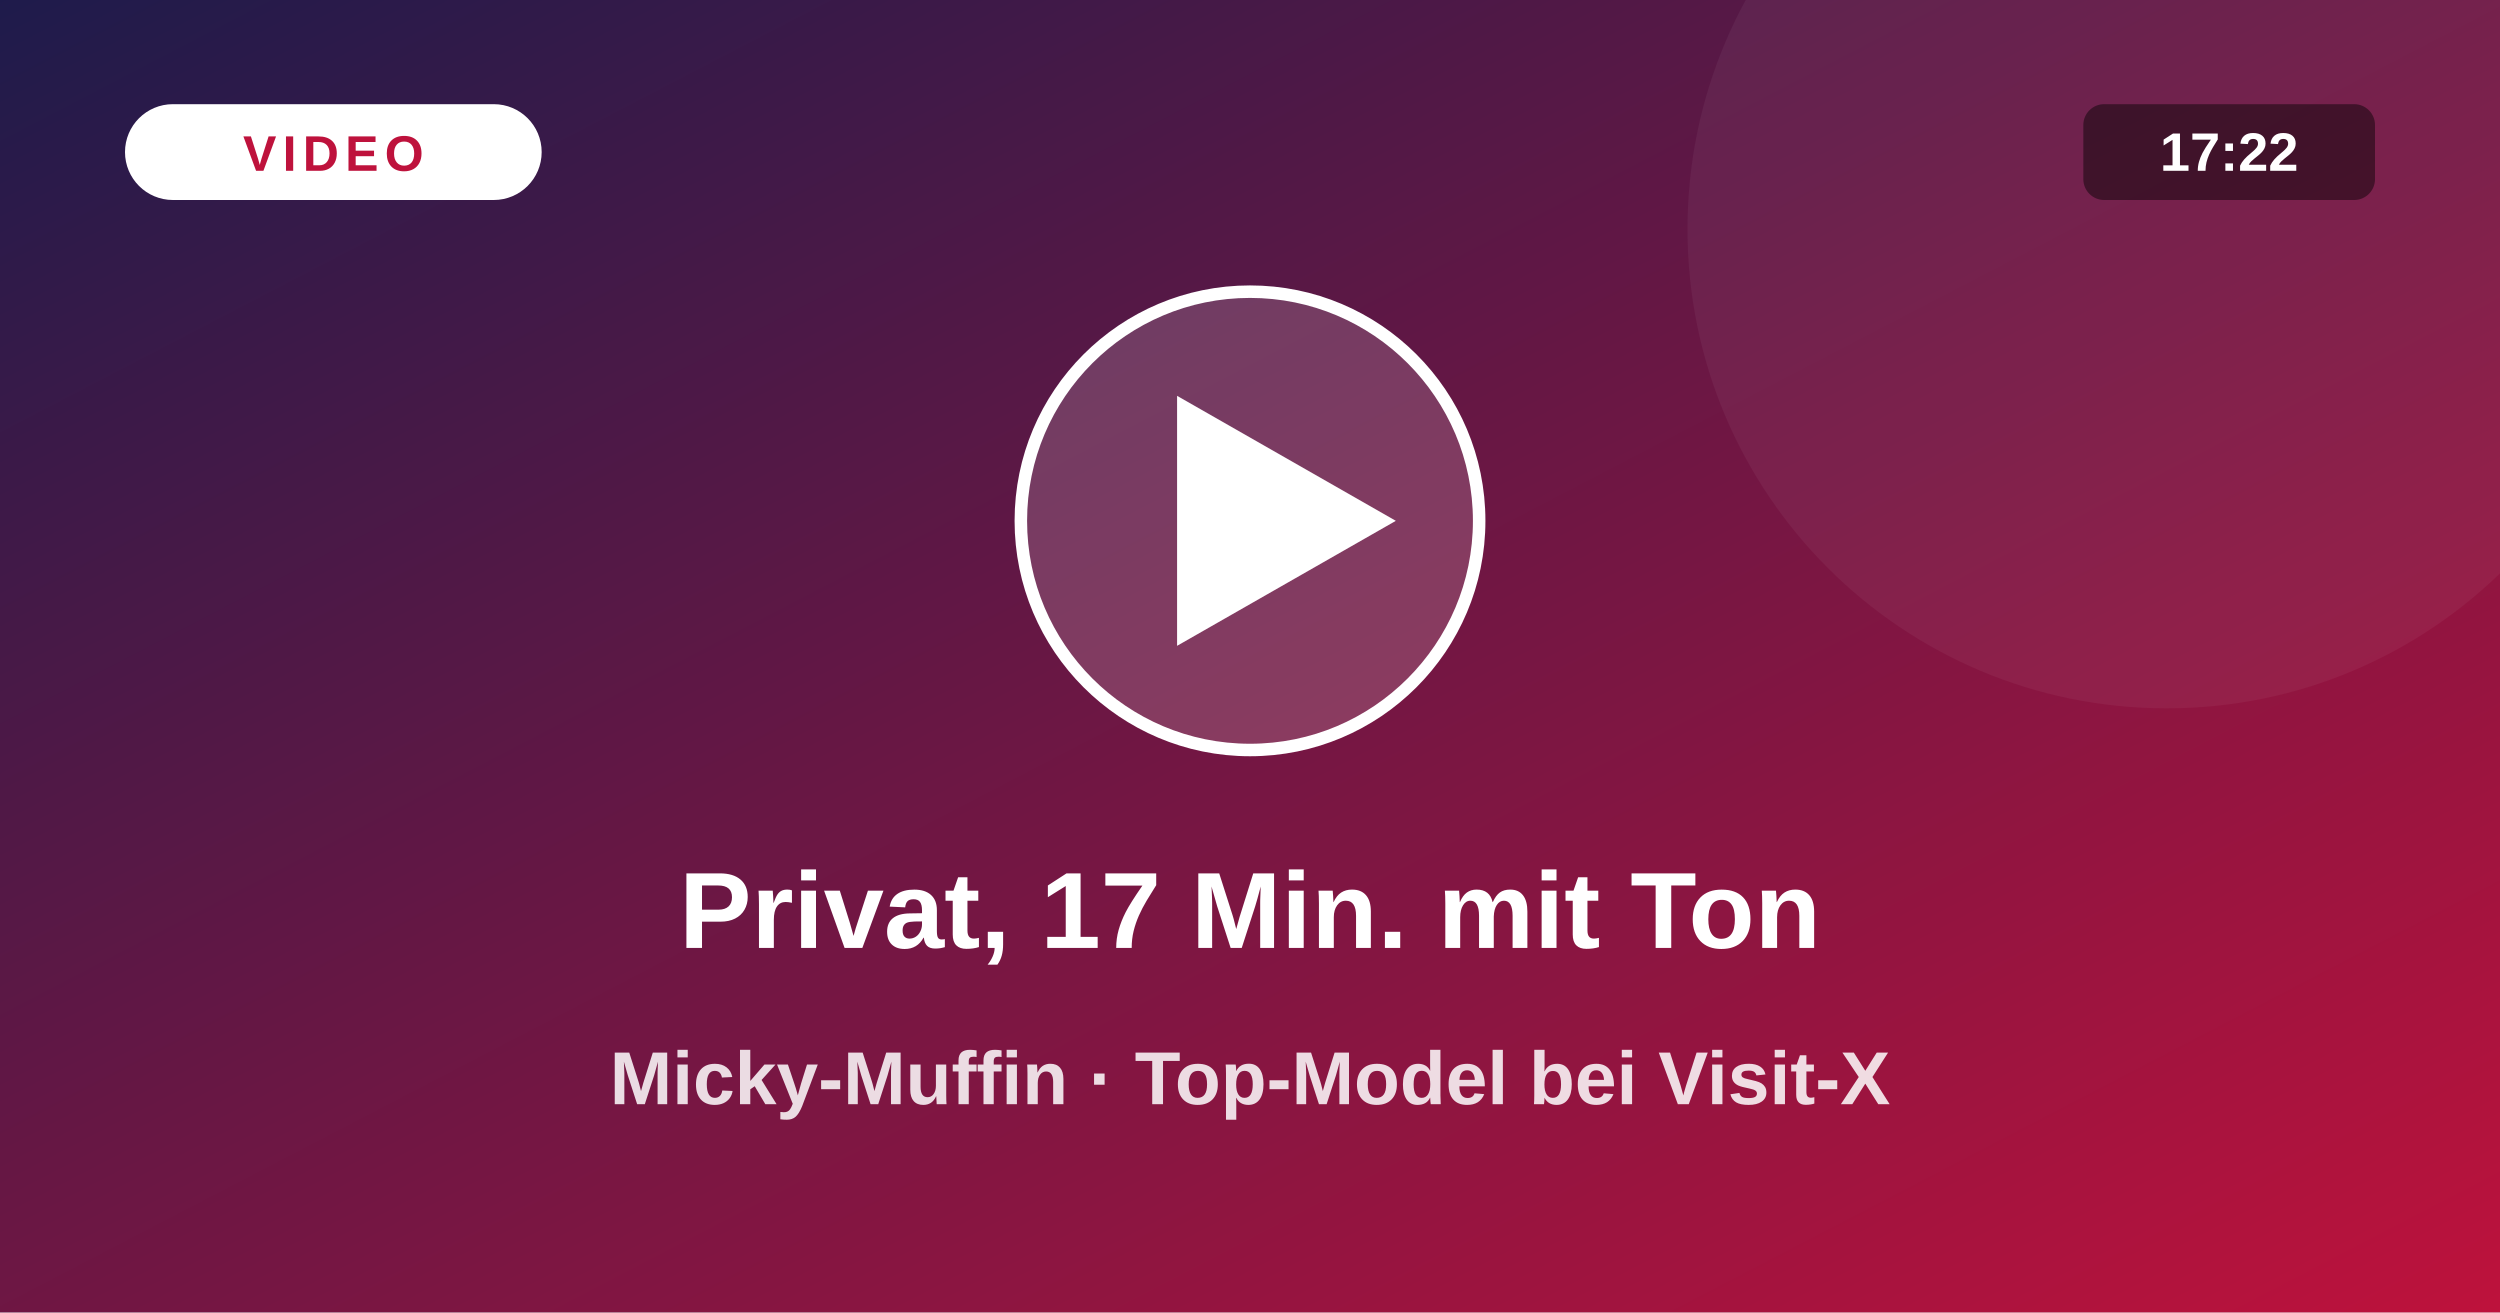
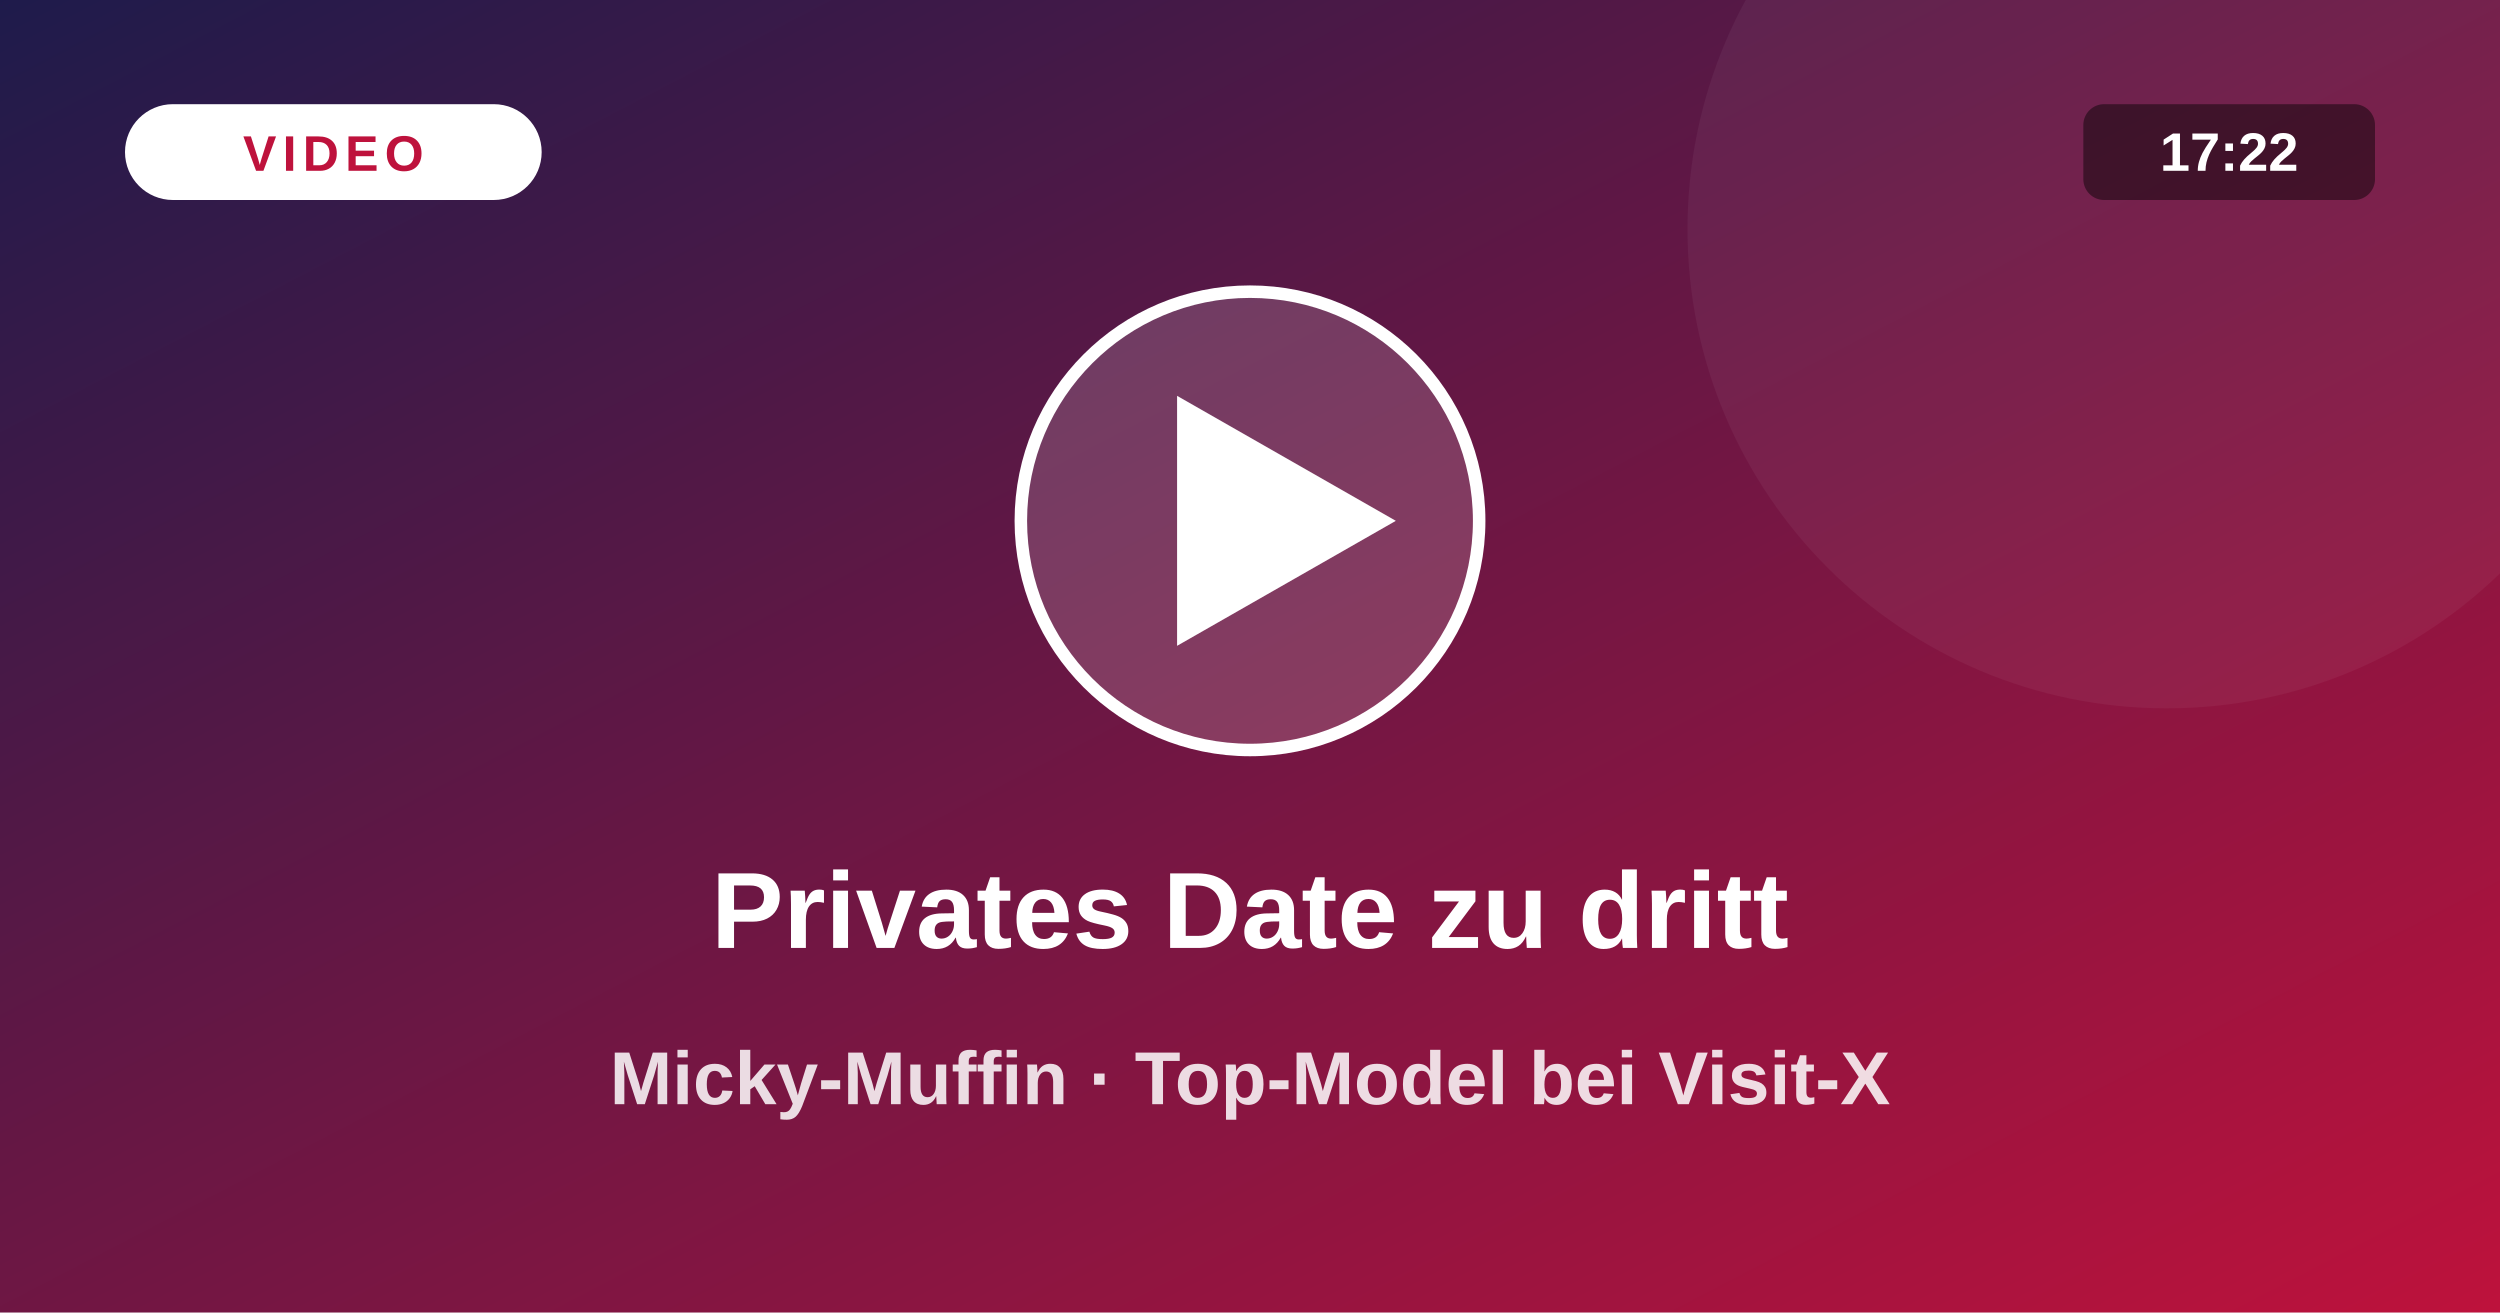
<svg xmlns="http://www.w3.org/2000/svg" viewBox="0 0 1200 630">
  <defs>
    <linearGradient id="vg" x1="0" y1="0" x2="1" y2="1">
      <stop offset="0" stop-color="#1e1b4b" />
      <stop offset="1" stop-color="#be123c" />
    </linearGradient>
  </defs>
  <rect width="1200" height="630" fill="url(#vg)" />
  <circle cx="1040" cy="110" r="230" fill="#fff" fill-opacity=".05" />
  <circle cx="600" cy="250" r="110" fill="#fff" fill-opacity=".16" stroke="#fff" stroke-width="6" />
  <path d="M565 190 L565 310 L670 250 Z" fill="#fff" />
  <rect x="60" y="50" width="200" height="46" rx="23" fill="#fff" />
  <text x="160" y="82" text-anchor="middle" font-size="24" font-weight="800" fill="#be123c" letter-spacing="3" font-family="system-ui,Arial,sans-serif">VIDEO</text>
  <rect x="1000" y="50" width="140" height="46" rx="10" fill="#000" fill-opacity=".45" />
  <text x="1070" y="82" text-anchor="middle" font-size="26" font-weight="700" fill="#fff" font-family="system-ui,Arial,sans-serif">17:22</text>
-   <text x="600" y="455" text-anchor="middle" font-size="52" font-weight="800" fill="#fff" font-family="system-ui,Arial,sans-serif">Privat, 17 Min. mit Ton</text>
+   <text x="600" y="455" text-anchor="middle" font-size="52" font-weight="800" fill="#fff" font-family="system-ui,Arial,sans-serif">Privates Date zu dritt</text>
  <text x="600" y="530" text-anchor="middle" font-size="36" font-weight="600" fill="#fff" fill-opacity=".85" font-family="system-ui,Arial,sans-serif">Micky-Muffin · Top-Model bei Visit-X</text>
</svg>
